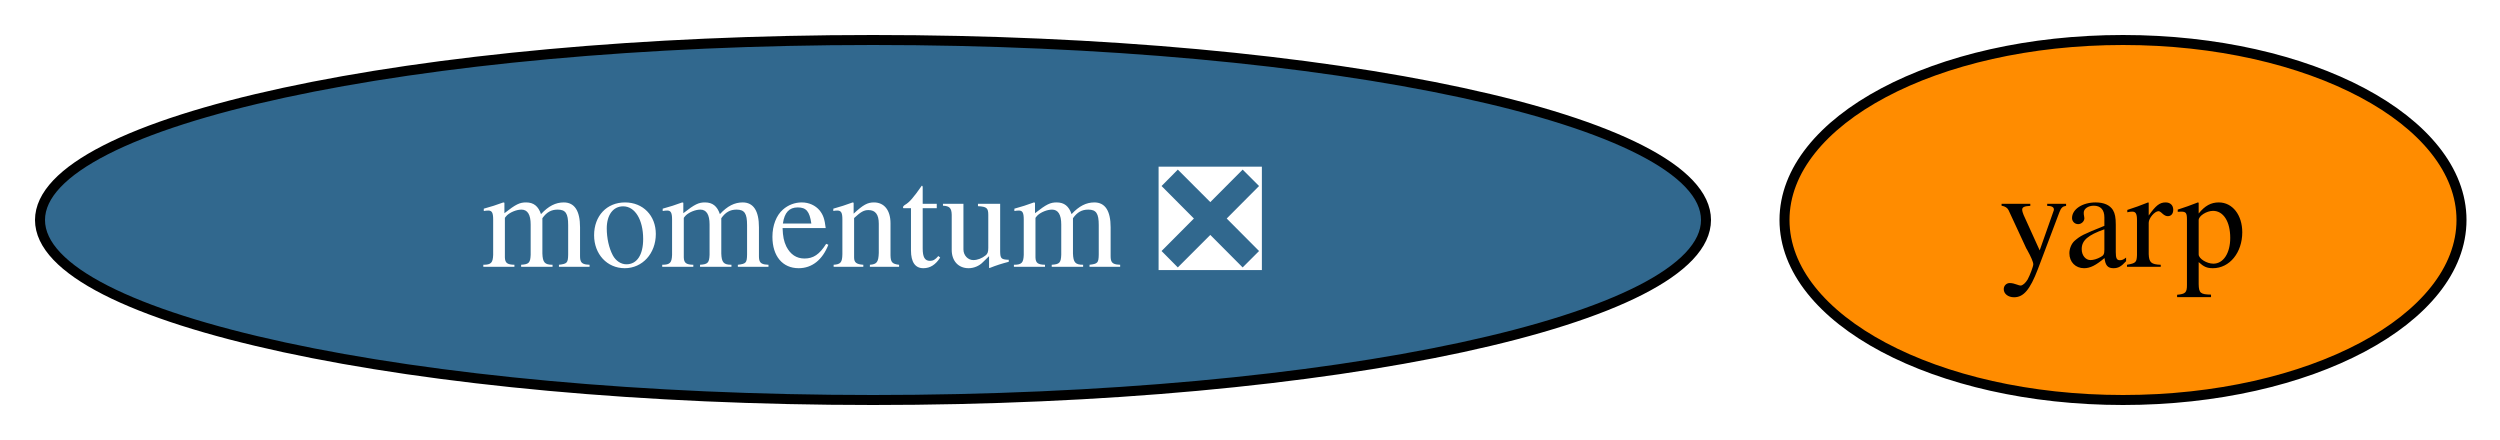
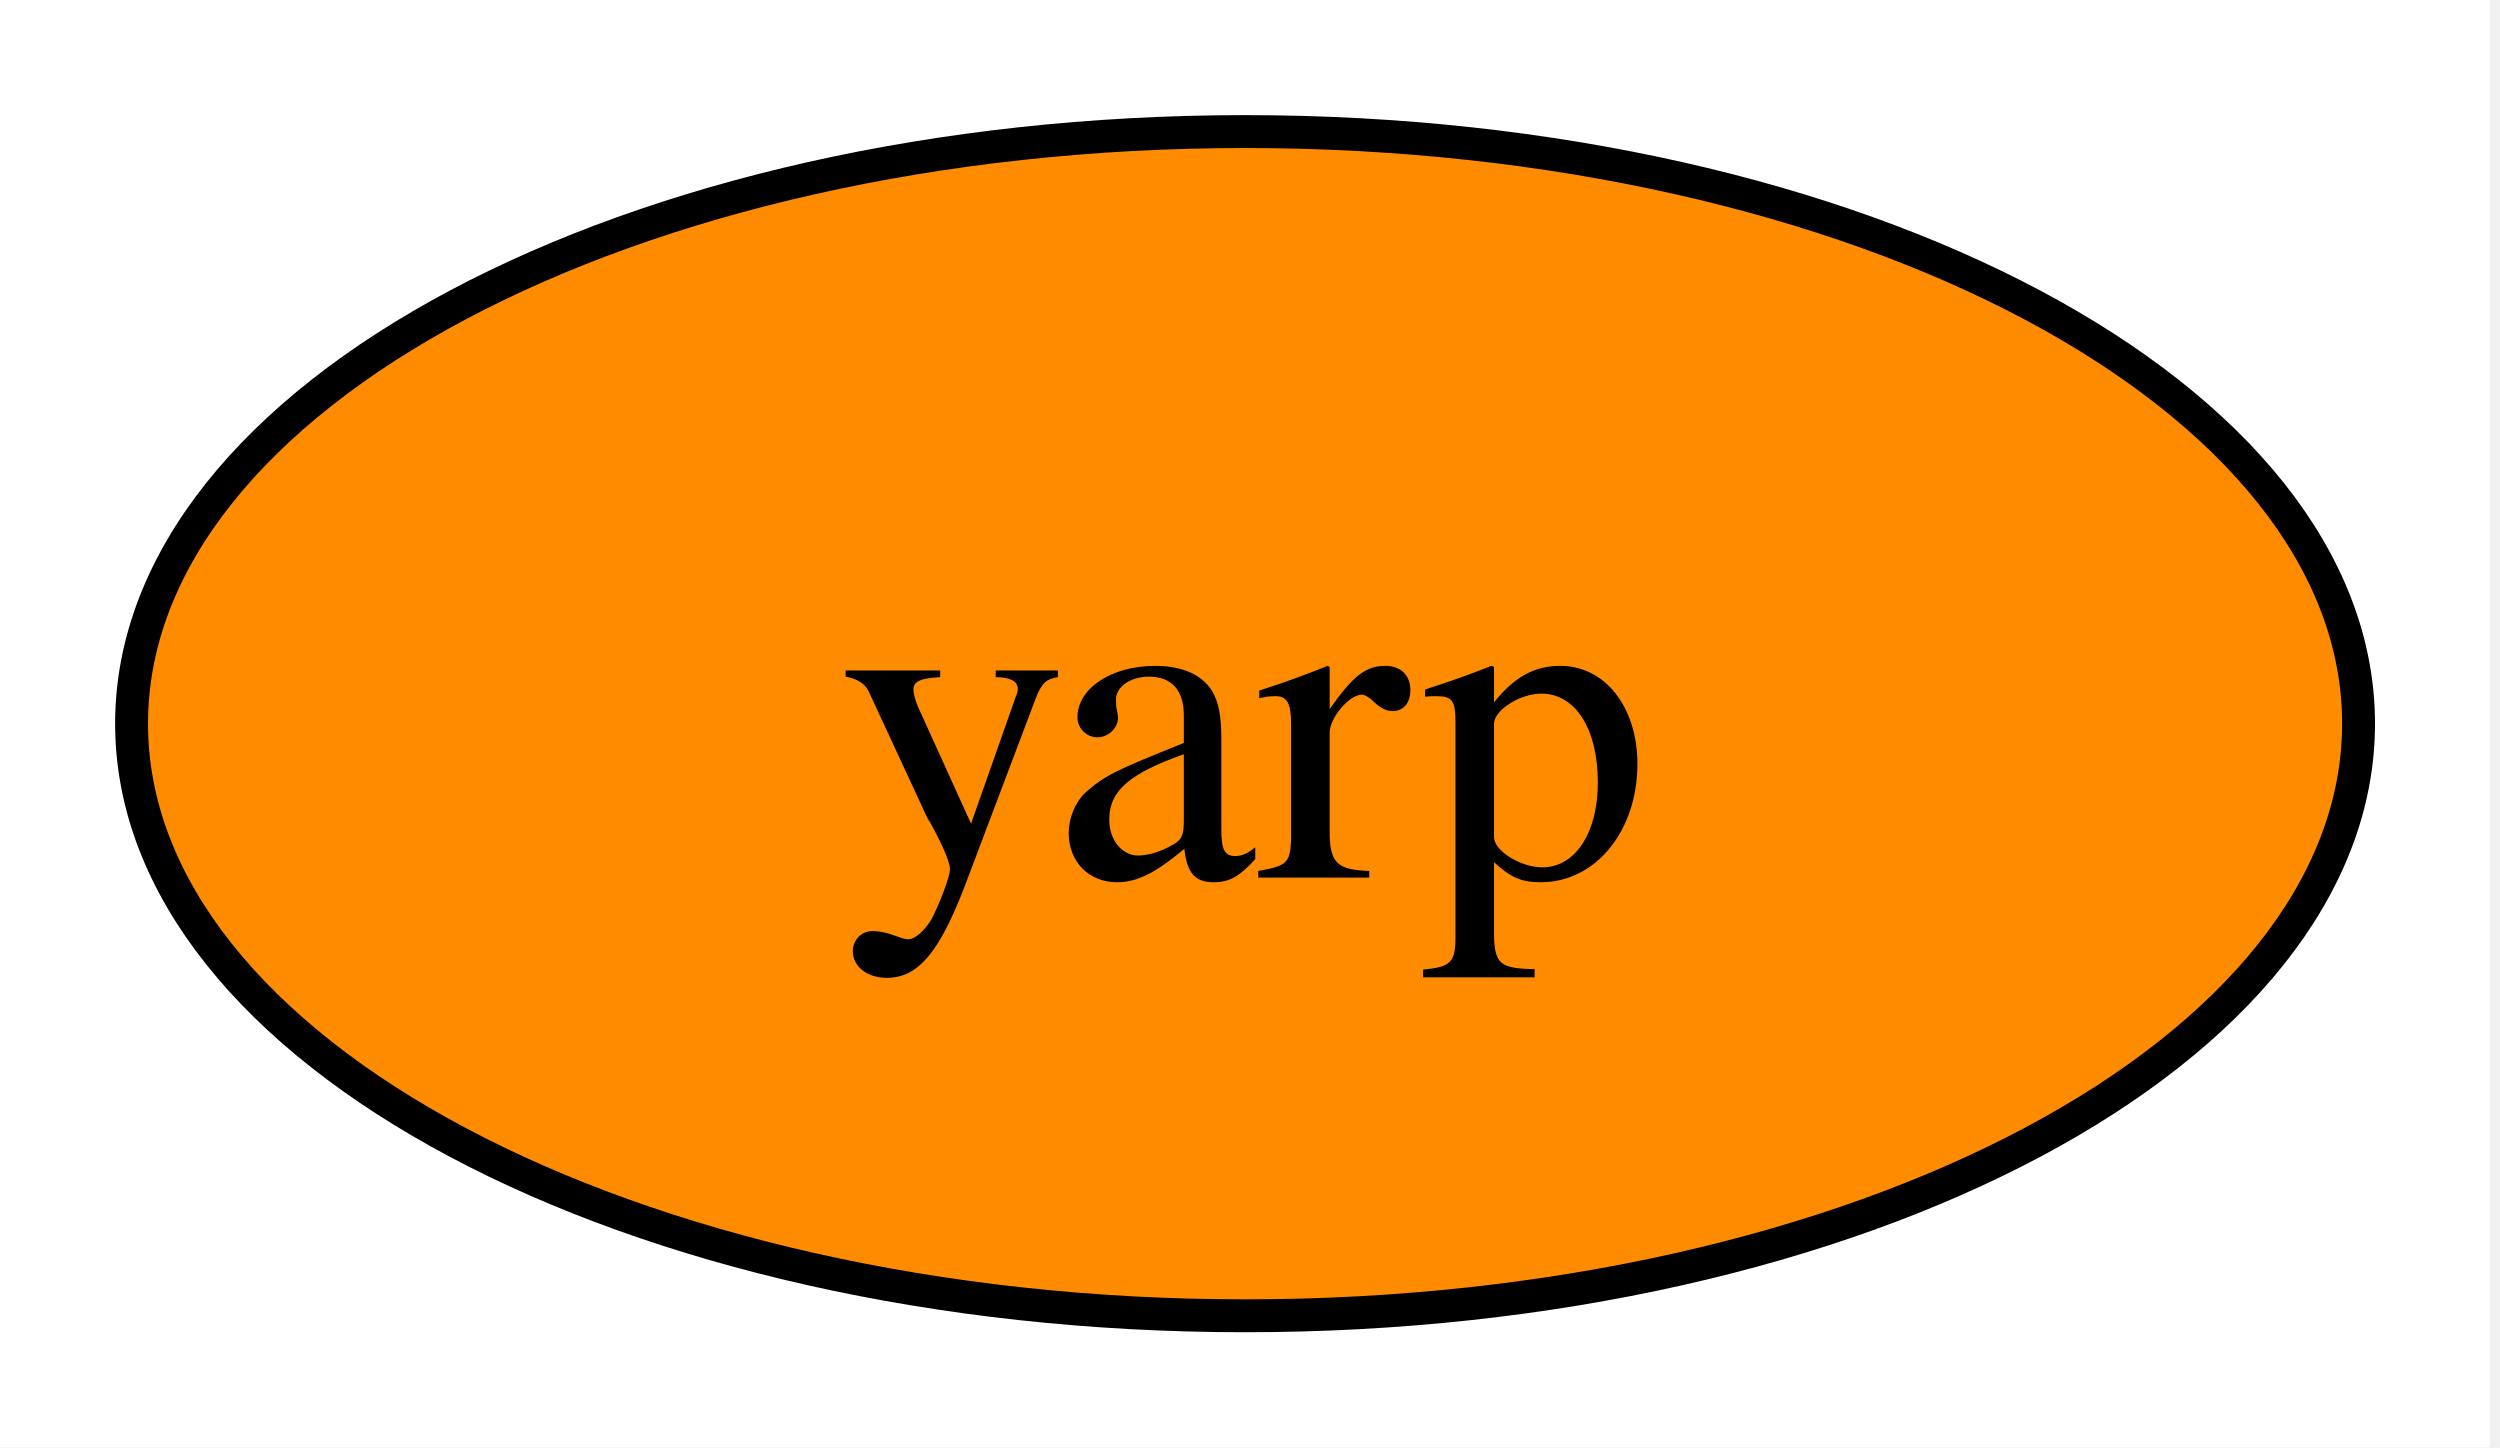
- <svg xmlns="http://www.w3.org/2000/svg" xmlns:xlink="http://www.w3.org/1999/xlink" width="250pt" height="44pt" viewBox="0.00 0.00 250.00 44.00">
+ <svg xmlns="http://www.w3.org/2000/svg" xmlns:xlink="http://www.w3.org/1999/xlink" width="76pt" height="44pt" viewBox="0.00 0.00 76.00 44.00">
  <g id="graph0" class="graph" transform="scale(1 1) rotate(0) translate(4 40)">
-     <polygon fill="white" stroke="none" points="-4,4 -4,-40 246.15,-40 246.15,4 -4,4" />
+     <polygon fill="white" stroke="none" points="-4,4 -4,-40 71.69,-40 71.69,4 -4,4" />
    <g id="node1" class="node">
      <g id="a_node1">
        <a xlink:href="https://github.com/conda-forge/yarp-feedstock" xlink:title="yarp">
-           <ellipse fill="#ff8c00" stroke="black" cx="208.3" cy="-18" rx="33.85" ry="18" />
-           <text xml:space="preserve" text-anchor="middle" x="208.3" y="-13.32" font-family="Times,serif" font-size="14.00">yarp</text>
-         </a>
-       </g>
-     </g>
-     <g id="node2" class="node">
-       <g id="a_node2">
-         <a xlink:href="https://github.com/conda-forge/momentum-feedstock/pull/294" xlink:title="momentum ❎">
-           <ellipse fill="#31688e" stroke="black" cx="83.3" cy="-18" rx="83.3" ry="18" />
-           <text xml:space="preserve" text-anchor="middle" x="83.3" y="-13.32" font-family="Times,serif" font-size="14.00" fill="white">momentum ❎</text>
+           <ellipse fill="#ff8c00" stroke="black" cx="33.85" cy="-18" rx="33.85" ry="18" />
+           <text xml:space="preserve" text-anchor="middle" x="33.85" y="-13.32" font-family="Times,serif" font-size="14.00">yarp</text>
        </a>
      </g>
    </g>
  </g>
</svg>
